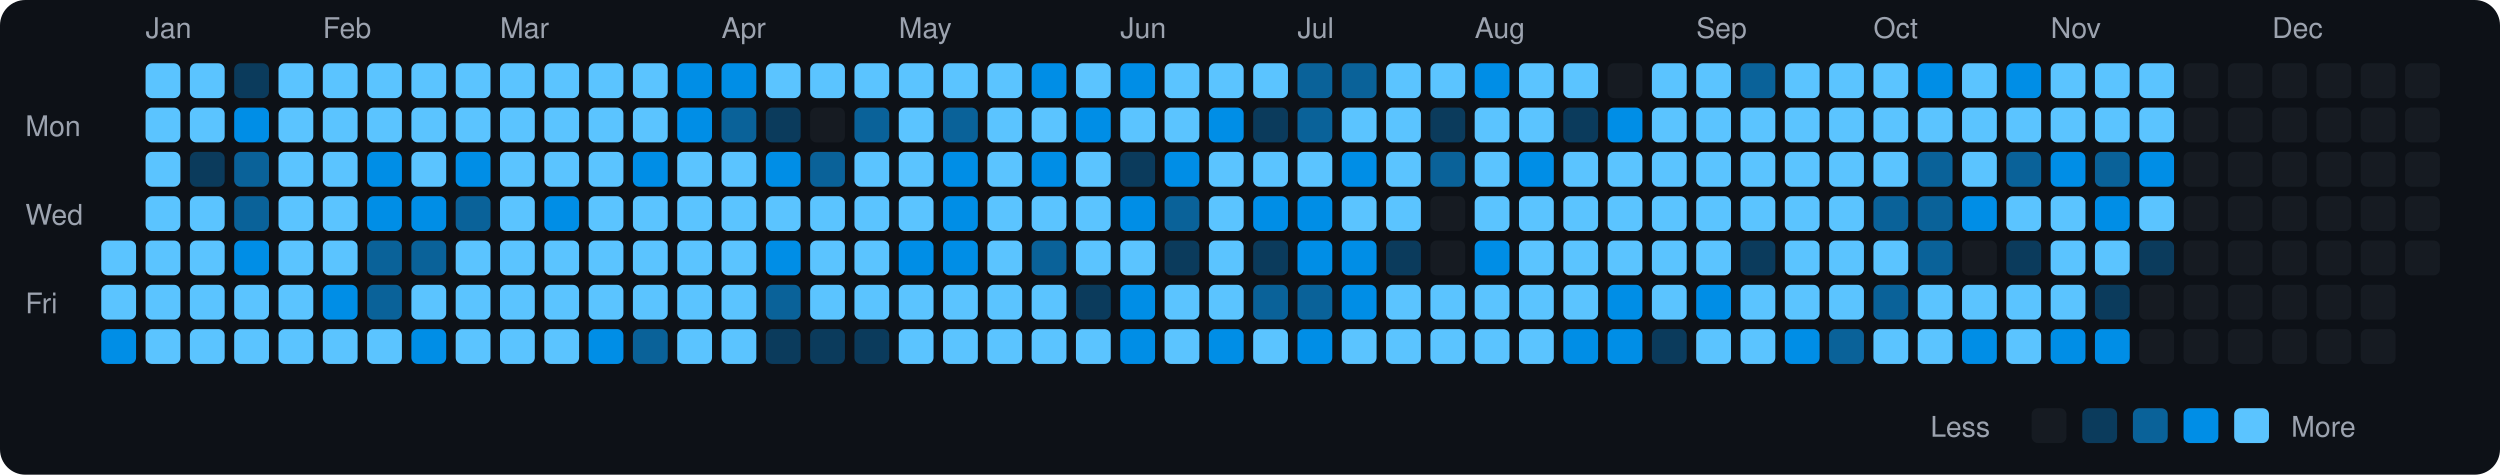
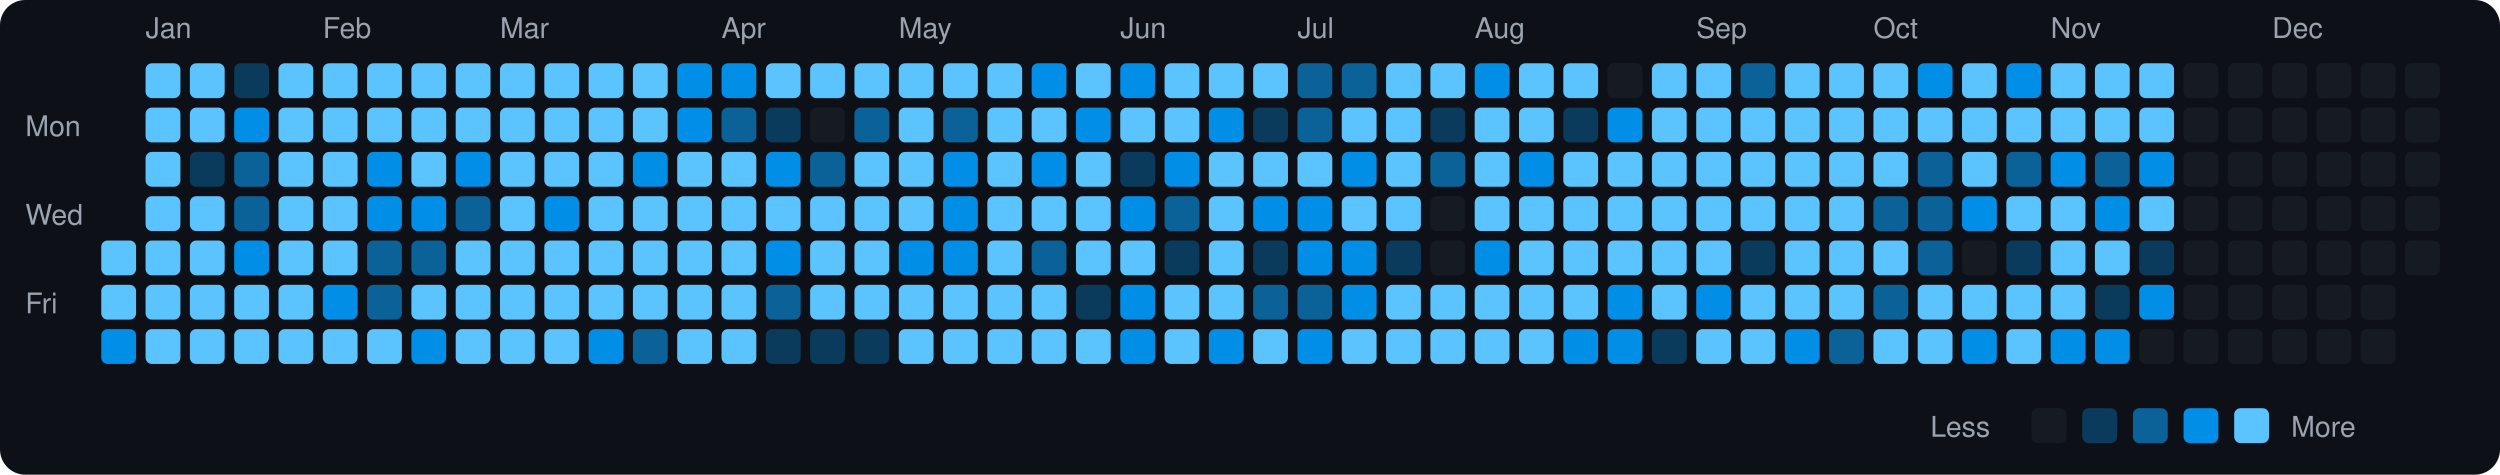
<svg xmlns="http://www.w3.org/2000/svg" viewBox="0 0 790 150" width="790" height="150">
  <rect width="790" height="150" fill="#0d1117" rx="8" ry="8" />
  <text x="8" y="43" fill="#9ca3af" font-size="9" font-family="-apple-system, BlinkMacSystemFont, 'Segoe UI', Helvetica, Arial, sans-serif">Mon</text>
  <text x="8" y="71" fill="#9ca3af" font-size="9" font-family="-apple-system, BlinkMacSystemFont, 'Segoe UI', Helvetica, Arial, sans-serif">Wed</text>
  <text x="8" y="99" fill="#9ca3af" font-size="9" font-family="-apple-system, BlinkMacSystemFont, 'Segoe UI', Helvetica, Arial, sans-serif">Fri</text>
  <rect x="32" y="76" width="11" height="11" rx="2" ry="2" fill="#5bc4ff">
    </rect>
  <rect x="32" y="90" width="11" height="11" rx="2" ry="2" fill="#5bc4ff">
    </rect>
  <rect x="32" y="104" width="11" height="11" rx="2" ry="2" fill="#008ee6">
    </rect>
  <text x="46" y="12" fill="#9ca3af" font-size="9" font-family="-apple-system, BlinkMacSystemFont, 'Segoe UI', Helvetica, Arial, sans-serif">Jan</text>
  <rect x="46" y="20" width="11" height="11" rx="2" ry="2" fill="#5bc4ff">
    </rect>
  <rect x="46" y="34" width="11" height="11" rx="2" ry="2" fill="#5bc4ff">
    </rect>
  <rect x="46" y="48" width="11" height="11" rx="2" ry="2" fill="#5bc4ff">
    </rect>
  <rect x="46" y="62" width="11" height="11" rx="2" ry="2" fill="#5bc4ff">
    </rect>
  <rect x="46" y="76" width="11" height="11" rx="2" ry="2" fill="#5bc4ff">
    </rect>
  <rect x="46" y="90" width="11" height="11" rx="2" ry="2" fill="#5bc4ff">
    </rect>
  <rect x="46" y="104" width="11" height="11" rx="2" ry="2" fill="#5bc4ff">
    </rect>
  <rect x="60" y="20" width="11" height="11" rx="2" ry="2" fill="#5bc4ff">
    </rect>
  <rect x="60" y="34" width="11" height="11" rx="2" ry="2" fill="#5bc4ff">
    </rect>
  <rect x="60" y="48" width="11" height="11" rx="2" ry="2" fill="#0b3b5c">
    </rect>
  <rect x="60" y="62" width="11" height="11" rx="2" ry="2" fill="#5bc4ff">
    </rect>
  <rect x="60" y="76" width="11" height="11" rx="2" ry="2" fill="#5bc4ff">
    </rect>
  <rect x="60" y="90" width="11" height="11" rx="2" ry="2" fill="#5bc4ff">
    </rect>
  <rect x="60" y="104" width="11" height="11" rx="2" ry="2" fill="#5bc4ff">
    </rect>
  <rect x="74" y="20" width="11" height="11" rx="2" ry="2" fill="#0b3b5c">
    </rect>
  <rect x="74" y="34" width="11" height="11" rx="2" ry="2" fill="#008ee6">
    </rect>
  <rect x="74" y="48" width="11" height="11" rx="2" ry="2" fill="#0a6299">
    </rect>
  <rect x="74" y="62" width="11" height="11" rx="2" ry="2" fill="#0a6299">
    </rect>
  <rect x="74" y="76" width="11" height="11" rx="2" ry="2" fill="#008ee6">
    </rect>
  <rect x="74" y="90" width="11" height="11" rx="2" ry="2" fill="#5bc4ff">
    </rect>
  <rect x="74" y="104" width="11" height="11" rx="2" ry="2" fill="#5bc4ff">
    </rect>
  <rect x="88" y="20" width="11" height="11" rx="2" ry="2" fill="#5bc4ff">
    </rect>
  <rect x="88" y="34" width="11" height="11" rx="2" ry="2" fill="#5bc4ff">
    </rect>
  <rect x="88" y="48" width="11" height="11" rx="2" ry="2" fill="#5bc4ff">
    </rect>
  <rect x="88" y="62" width="11" height="11" rx="2" ry="2" fill="#5bc4ff">
    </rect>
  <rect x="88" y="76" width="11" height="11" rx="2" ry="2" fill="#5bc4ff">
    </rect>
  <rect x="88" y="90" width="11" height="11" rx="2" ry="2" fill="#5bc4ff">
    </rect>
  <rect x="88" y="104" width="11" height="11" rx="2" ry="2" fill="#5bc4ff">
    </rect>
  <text x="102" y="12" fill="#9ca3af" font-size="9" font-family="-apple-system, BlinkMacSystemFont, 'Segoe UI', Helvetica, Arial, sans-serif">Feb</text>
  <rect x="102" y="20" width="11" height="11" rx="2" ry="2" fill="#5bc4ff">
    </rect>
  <rect x="102" y="34" width="11" height="11" rx="2" ry="2" fill="#5bc4ff">
    </rect>
  <rect x="102" y="48" width="11" height="11" rx="2" ry="2" fill="#5bc4ff">
    </rect>
  <rect x="102" y="62" width="11" height="11" rx="2" ry="2" fill="#5bc4ff">
    </rect>
  <rect x="102" y="76" width="11" height="11" rx="2" ry="2" fill="#5bc4ff">
    </rect>
  <rect x="102" y="90" width="11" height="11" rx="2" ry="2" fill="#008ee6">
    </rect>
  <rect x="102" y="104" width="11" height="11" rx="2" ry="2" fill="#5bc4ff">
    </rect>
  <rect x="116" y="20" width="11" height="11" rx="2" ry="2" fill="#5bc4ff">
    </rect>
  <rect x="116" y="34" width="11" height="11" rx="2" ry="2" fill="#5bc4ff">
    </rect>
  <rect x="116" y="48" width="11" height="11" rx="2" ry="2" fill="#008ee6">
    </rect>
  <rect x="116" y="62" width="11" height="11" rx="2" ry="2" fill="#008ee6">
    </rect>
  <rect x="116" y="76" width="11" height="11" rx="2" ry="2" fill="#0a6299">
    </rect>
  <rect x="116" y="90" width="11" height="11" rx="2" ry="2" fill="#0a6299">
    </rect>
  <rect x="116" y="104" width="11" height="11" rx="2" ry="2" fill="#5bc4ff">
    </rect>
  <rect x="130" y="20" width="11" height="11" rx="2" ry="2" fill="#5bc4ff">
    </rect>
  <rect x="130" y="34" width="11" height="11" rx="2" ry="2" fill="#5bc4ff">
    </rect>
  <rect x="130" y="48" width="11" height="11" rx="2" ry="2" fill="#5bc4ff">
    </rect>
  <rect x="130" y="62" width="11" height="11" rx="2" ry="2" fill="#008ee6">
    </rect>
  <rect x="130" y="76" width="11" height="11" rx="2" ry="2" fill="#0a6299">
    </rect>
  <rect x="130" y="90" width="11" height="11" rx="2" ry="2" fill="#5bc4ff">
    </rect>
  <rect x="130" y="104" width="11" height="11" rx="2" ry="2" fill="#008ee6">
    </rect>
  <rect x="144" y="20" width="11" height="11" rx="2" ry="2" fill="#5bc4ff">
    </rect>
  <rect x="144" y="34" width="11" height="11" rx="2" ry="2" fill="#5bc4ff">
    </rect>
  <rect x="144" y="48" width="11" height="11" rx="2" ry="2" fill="#008ee6">
    </rect>
  <rect x="144" y="62" width="11" height="11" rx="2" ry="2" fill="#0a6299">
    </rect>
  <rect x="144" y="76" width="11" height="11" rx="2" ry="2" fill="#5bc4ff">
    </rect>
  <rect x="144" y="90" width="11" height="11" rx="2" ry="2" fill="#5bc4ff">
    </rect>
  <rect x="144" y="104" width="11" height="11" rx="2" ry="2" fill="#5bc4ff">
    </rect>
  <text x="158" y="12" fill="#9ca3af" font-size="9" font-family="-apple-system, BlinkMacSystemFont, 'Segoe UI', Helvetica, Arial, sans-serif">Mar</text>
  <rect x="158" y="20" width="11" height="11" rx="2" ry="2" fill="#5bc4ff">
    </rect>
  <rect x="158" y="34" width="11" height="11" rx="2" ry="2" fill="#5bc4ff">
    </rect>
  <rect x="158" y="48" width="11" height="11" rx="2" ry="2" fill="#5bc4ff">
    </rect>
  <rect x="158" y="62" width="11" height="11" rx="2" ry="2" fill="#5bc4ff">
    </rect>
  <rect x="158" y="76" width="11" height="11" rx="2" ry="2" fill="#5bc4ff">
    </rect>
  <rect x="158" y="90" width="11" height="11" rx="2" ry="2" fill="#5bc4ff">
    </rect>
  <rect x="158" y="104" width="11" height="11" rx="2" ry="2" fill="#5bc4ff">
    </rect>
  <rect x="172" y="20" width="11" height="11" rx="2" ry="2" fill="#5bc4ff">
    </rect>
  <rect x="172" y="34" width="11" height="11" rx="2" ry="2" fill="#5bc4ff">
    </rect>
  <rect x="172" y="48" width="11" height="11" rx="2" ry="2" fill="#5bc4ff">
    </rect>
  <rect x="172" y="62" width="11" height="11" rx="2" ry="2" fill="#008ee6">
    </rect>
  <rect x="172" y="76" width="11" height="11" rx="2" ry="2" fill="#5bc4ff">
    </rect>
  <rect x="172" y="90" width="11" height="11" rx="2" ry="2" fill="#5bc4ff">
    </rect>
  <rect x="172" y="104" width="11" height="11" rx="2" ry="2" fill="#5bc4ff">
    </rect>
  <rect x="186" y="20" width="11" height="11" rx="2" ry="2" fill="#5bc4ff">
    </rect>
  <rect x="186" y="34" width="11" height="11" rx="2" ry="2" fill="#5bc4ff">
    </rect>
  <rect x="186" y="48" width="11" height="11" rx="2" ry="2" fill="#5bc4ff">
    </rect>
  <rect x="186" y="62" width="11" height="11" rx="2" ry="2" fill="#5bc4ff">
    </rect>
  <rect x="186" y="76" width="11" height="11" rx="2" ry="2" fill="#5bc4ff">
    </rect>
  <rect x="186" y="90" width="11" height="11" rx="2" ry="2" fill="#5bc4ff">
    </rect>
  <rect x="186" y="104" width="11" height="11" rx="2" ry="2" fill="#008ee6">
    </rect>
  <rect x="200" y="20" width="11" height="11" rx="2" ry="2" fill="#5bc4ff">
    </rect>
  <rect x="200" y="34" width="11" height="11" rx="2" ry="2" fill="#5bc4ff">
    </rect>
  <rect x="200" y="48" width="11" height="11" rx="2" ry="2" fill="#008ee6">
    </rect>
  <rect x="200" y="62" width="11" height="11" rx="2" ry="2" fill="#5bc4ff">
    </rect>
  <rect x="200" y="76" width="11" height="11" rx="2" ry="2" fill="#5bc4ff">
    </rect>
  <rect x="200" y="90" width="11" height="11" rx="2" ry="2" fill="#5bc4ff">
    </rect>
  <rect x="200" y="104" width="11" height="11" rx="2" ry="2" fill="#0a6299">
    </rect>
  <rect x="214" y="20" width="11" height="11" rx="2" ry="2" fill="#008ee6">
    </rect>
  <rect x="214" y="34" width="11" height="11" rx="2" ry="2" fill="#008ee6">
    </rect>
  <rect x="214" y="48" width="11" height="11" rx="2" ry="2" fill="#5bc4ff">
    </rect>
  <rect x="214" y="62" width="11" height="11" rx="2" ry="2" fill="#5bc4ff">
    </rect>
  <rect x="214" y="76" width="11" height="11" rx="2" ry="2" fill="#5bc4ff">
    </rect>
  <rect x="214" y="90" width="11" height="11" rx="2" ry="2" fill="#5bc4ff">
    </rect>
  <rect x="214" y="104" width="11" height="11" rx="2" ry="2" fill="#5bc4ff">
    </rect>
  <text x="228" y="12" fill="#9ca3af" font-size="9" font-family="-apple-system, BlinkMacSystemFont, 'Segoe UI', Helvetica, Arial, sans-serif">Apr</text>
  <rect x="228" y="20" width="11" height="11" rx="2" ry="2" fill="#008ee6">
    </rect>
  <rect x="228" y="34" width="11" height="11" rx="2" ry="2" fill="#0a6299">
    </rect>
  <rect x="228" y="48" width="11" height="11" rx="2" ry="2" fill="#5bc4ff">
    </rect>
  <rect x="228" y="62" width="11" height="11" rx="2" ry="2" fill="#5bc4ff">
    </rect>
  <rect x="228" y="76" width="11" height="11" rx="2" ry="2" fill="#5bc4ff">
    </rect>
  <rect x="228" y="90" width="11" height="11" rx="2" ry="2" fill="#5bc4ff">
    </rect>
  <rect x="228" y="104" width="11" height="11" rx="2" ry="2" fill="#5bc4ff">
    </rect>
  <rect x="242" y="20" width="11" height="11" rx="2" ry="2" fill="#5bc4ff">
    </rect>
  <rect x="242" y="34" width="11" height="11" rx="2" ry="2" fill="#0b3b5c">
    </rect>
  <rect x="242" y="48" width="11" height="11" rx="2" ry="2" fill="#008ee6">
    </rect>
  <rect x="242" y="62" width="11" height="11" rx="2" ry="2" fill="#5bc4ff">
    </rect>
  <rect x="242" y="76" width="11" height="11" rx="2" ry="2" fill="#008ee6">
    </rect>
  <rect x="242" y="90" width="11" height="11" rx="2" ry="2" fill="#0a6299">
    </rect>
  <rect x="242" y="104" width="11" height="11" rx="2" ry="2" fill="#0b3b5c">
    </rect>
  <rect x="256" y="20" width="11" height="11" rx="2" ry="2" fill="#5bc4ff">
    </rect>
  <rect x="256" y="34" width="11" height="11" rx="2" ry="2" fill="#161b22">
    </rect>
  <rect x="256" y="48" width="11" height="11" rx="2" ry="2" fill="#0a6299">
    </rect>
  <rect x="256" y="62" width="11" height="11" rx="2" ry="2" fill="#5bc4ff">
    </rect>
  <rect x="256" y="76" width="11" height="11" rx="2" ry="2" fill="#5bc4ff">
    </rect>
  <rect x="256" y="90" width="11" height="11" rx="2" ry="2" fill="#5bc4ff">
    </rect>
  <rect x="256" y="104" width="11" height="11" rx="2" ry="2" fill="#0b3b5c">
    </rect>
  <rect x="270" y="20" width="11" height="11" rx="2" ry="2" fill="#5bc4ff">
    </rect>
  <rect x="270" y="34" width="11" height="11" rx="2" ry="2" fill="#0a6299">
    </rect>
  <rect x="270" y="48" width="11" height="11" rx="2" ry="2" fill="#5bc4ff">
    </rect>
  <rect x="270" y="62" width="11" height="11" rx="2" ry="2" fill="#5bc4ff">
    </rect>
  <rect x="270" y="76" width="11" height="11" rx="2" ry="2" fill="#5bc4ff">
    </rect>
  <rect x="270" y="90" width="11" height="11" rx="2" ry="2" fill="#5bc4ff">
    </rect>
  <rect x="270" y="104" width="11" height="11" rx="2" ry="2" fill="#0b3b5c">
    </rect>
  <text x="284" y="12" fill="#9ca3af" font-size="9" font-family="-apple-system, BlinkMacSystemFont, 'Segoe UI', Helvetica, Arial, sans-serif">May</text>
  <rect x="284" y="20" width="11" height="11" rx="2" ry="2" fill="#5bc4ff">
    </rect>
  <rect x="284" y="34" width="11" height="11" rx="2" ry="2" fill="#5bc4ff">
    </rect>
  <rect x="284" y="48" width="11" height="11" rx="2" ry="2" fill="#5bc4ff">
    </rect>
  <rect x="284" y="62" width="11" height="11" rx="2" ry="2" fill="#5bc4ff">
    </rect>
  <rect x="284" y="76" width="11" height="11" rx="2" ry="2" fill="#008ee6">
    </rect>
  <rect x="284" y="90" width="11" height="11" rx="2" ry="2" fill="#5bc4ff">
    </rect>
  <rect x="284" y="104" width="11" height="11" rx="2" ry="2" fill="#5bc4ff">
    </rect>
  <rect x="298" y="20" width="11" height="11" rx="2" ry="2" fill="#5bc4ff">
    </rect>
  <rect x="298" y="34" width="11" height="11" rx="2" ry="2" fill="#0a6299">
    </rect>
  <rect x="298" y="48" width="11" height="11" rx="2" ry="2" fill="#008ee6">
    </rect>
  <rect x="298" y="62" width="11" height="11" rx="2" ry="2" fill="#008ee6">
    </rect>
  <rect x="298" y="76" width="11" height="11" rx="2" ry="2" fill="#008ee6">
    </rect>
  <rect x="298" y="90" width="11" height="11" rx="2" ry="2" fill="#5bc4ff">
    </rect>
  <rect x="298" y="104" width="11" height="11" rx="2" ry="2" fill="#5bc4ff">
    </rect>
  <rect x="312" y="20" width="11" height="11" rx="2" ry="2" fill="#5bc4ff">
    </rect>
  <rect x="312" y="34" width="11" height="11" rx="2" ry="2" fill="#5bc4ff">
    </rect>
  <rect x="312" y="48" width="11" height="11" rx="2" ry="2" fill="#5bc4ff">
    </rect>
  <rect x="312" y="62" width="11" height="11" rx="2" ry="2" fill="#5bc4ff">
    </rect>
  <rect x="312" y="76" width="11" height="11" rx="2" ry="2" fill="#5bc4ff">
    </rect>
  <rect x="312" y="90" width="11" height="11" rx="2" ry="2" fill="#5bc4ff">
    </rect>
  <rect x="312" y="104" width="11" height="11" rx="2" ry="2" fill="#5bc4ff">
    </rect>
  <rect x="326" y="20" width="11" height="11" rx="2" ry="2" fill="#008ee6">
    </rect>
  <rect x="326" y="34" width="11" height="11" rx="2" ry="2" fill="#5bc4ff">
    </rect>
  <rect x="326" y="48" width="11" height="11" rx="2" ry="2" fill="#008ee6">
    </rect>
  <rect x="326" y="62" width="11" height="11" rx="2" ry="2" fill="#5bc4ff">
    </rect>
  <rect x="326" y="76" width="11" height="11" rx="2" ry="2" fill="#0a6299">
    </rect>
  <rect x="326" y="90" width="11" height="11" rx="2" ry="2" fill="#5bc4ff">
    </rect>
  <rect x="326" y="104" width="11" height="11" rx="2" ry="2" fill="#5bc4ff">
    </rect>
  <rect x="340" y="20" width="11" height="11" rx="2" ry="2" fill="#5bc4ff">
    </rect>
  <rect x="340" y="34" width="11" height="11" rx="2" ry="2" fill="#008ee6">
    </rect>
  <rect x="340" y="48" width="11" height="11" rx="2" ry="2" fill="#5bc4ff">
    </rect>
  <rect x="340" y="62" width="11" height="11" rx="2" ry="2" fill="#5bc4ff">
    </rect>
  <rect x="340" y="76" width="11" height="11" rx="2" ry="2" fill="#5bc4ff">
    </rect>
  <rect x="340" y="90" width="11" height="11" rx="2" ry="2" fill="#0b3b5c">
    </rect>
  <rect x="340" y="104" width="11" height="11" rx="2" ry="2" fill="#5bc4ff">
    </rect>
  <text x="354" y="12" fill="#9ca3af" font-size="9" font-family="-apple-system, BlinkMacSystemFont, 'Segoe UI', Helvetica, Arial, sans-serif">Jun</text>
  <rect x="354" y="20" width="11" height="11" rx="2" ry="2" fill="#008ee6">
    </rect>
  <rect x="354" y="34" width="11" height="11" rx="2" ry="2" fill="#5bc4ff">
    </rect>
  <rect x="354" y="48" width="11" height="11" rx="2" ry="2" fill="#0b3b5c">
    </rect>
  <rect x="354" y="62" width="11" height="11" rx="2" ry="2" fill="#008ee6">
    </rect>
  <rect x="354" y="76" width="11" height="11" rx="2" ry="2" fill="#5bc4ff">
    </rect>
  <rect x="354" y="90" width="11" height="11" rx="2" ry="2" fill="#008ee6">
    </rect>
  <rect x="354" y="104" width="11" height="11" rx="2" ry="2" fill="#008ee6">
    </rect>
  <rect x="368" y="20" width="11" height="11" rx="2" ry="2" fill="#5bc4ff">
    </rect>
  <rect x="368" y="34" width="11" height="11" rx="2" ry="2" fill="#5bc4ff">
    </rect>
  <rect x="368" y="48" width="11" height="11" rx="2" ry="2" fill="#008ee6">
    </rect>
  <rect x="368" y="62" width="11" height="11" rx="2" ry="2" fill="#0a6299">
    </rect>
  <rect x="368" y="76" width="11" height="11" rx="2" ry="2" fill="#0b3b5c">
    </rect>
  <rect x="368" y="90" width="11" height="11" rx="2" ry="2" fill="#5bc4ff">
    </rect>
  <rect x="368" y="104" width="11" height="11" rx="2" ry="2" fill="#5bc4ff">
    </rect>
  <rect x="382" y="20" width="11" height="11" rx="2" ry="2" fill="#5bc4ff">
    </rect>
  <rect x="382" y="34" width="11" height="11" rx="2" ry="2" fill="#008ee6">
    </rect>
  <rect x="382" y="48" width="11" height="11" rx="2" ry="2" fill="#5bc4ff">
    </rect>
  <rect x="382" y="62" width="11" height="11" rx="2" ry="2" fill="#5bc4ff">
    </rect>
  <rect x="382" y="76" width="11" height="11" rx="2" ry="2" fill="#5bc4ff">
    </rect>
  <rect x="382" y="90" width="11" height="11" rx="2" ry="2" fill="#5bc4ff">
    </rect>
  <rect x="382" y="104" width="11" height="11" rx="2" ry="2" fill="#008ee6">
    </rect>
  <rect x="396" y="20" width="11" height="11" rx="2" ry="2" fill="#5bc4ff">
    </rect>
  <rect x="396" y="34" width="11" height="11" rx="2" ry="2" fill="#0b3b5c">
    </rect>
  <rect x="396" y="48" width="11" height="11" rx="2" ry="2" fill="#5bc4ff">
    </rect>
  <rect x="396" y="62" width="11" height="11" rx="2" ry="2" fill="#008ee6">
    </rect>
  <rect x="396" y="76" width="11" height="11" rx="2" ry="2" fill="#0b3b5c">
    </rect>
  <rect x="396" y="90" width="11" height="11" rx="2" ry="2" fill="#0a6299">
    </rect>
  <rect x="396" y="104" width="11" height="11" rx="2" ry="2" fill="#5bc4ff">
    </rect>
  <text x="410" y="12" fill="#9ca3af" font-size="9" font-family="-apple-system, BlinkMacSystemFont, 'Segoe UI', Helvetica, Arial, sans-serif">Jul</text>
  <rect x="410" y="20" width="11" height="11" rx="2" ry="2" fill="#0a6299">
    </rect>
  <rect x="410" y="34" width="11" height="11" rx="2" ry="2" fill="#0a6299">
    </rect>
  <rect x="410" y="48" width="11" height="11" rx="2" ry="2" fill="#5bc4ff">
    </rect>
  <rect x="410" y="62" width="11" height="11" rx="2" ry="2" fill="#008ee6">
    </rect>
  <rect x="410" y="76" width="11" height="11" rx="2" ry="2" fill="#008ee6">
    </rect>
  <rect x="410" y="90" width="11" height="11" rx="2" ry="2" fill="#0a6299">
    </rect>
  <rect x="410" y="104" width="11" height="11" rx="2" ry="2" fill="#008ee6">
    </rect>
  <rect x="424" y="20" width="11" height="11" rx="2" ry="2" fill="#0a6299">
    </rect>
  <rect x="424" y="34" width="11" height="11" rx="2" ry="2" fill="#5bc4ff">
    </rect>
  <rect x="424" y="48" width="11" height="11" rx="2" ry="2" fill="#008ee6">
    </rect>
  <rect x="424" y="62" width="11" height="11" rx="2" ry="2" fill="#5bc4ff">
    </rect>
  <rect x="424" y="76" width="11" height="11" rx="2" ry="2" fill="#008ee6">
    </rect>
  <rect x="424" y="90" width="11" height="11" rx="2" ry="2" fill="#008ee6">
    </rect>
  <rect x="424" y="104" width="11" height="11" rx="2" ry="2" fill="#5bc4ff">
    </rect>
  <rect x="438" y="20" width="11" height="11" rx="2" ry="2" fill="#5bc4ff">
    </rect>
  <rect x="438" y="34" width="11" height="11" rx="2" ry="2" fill="#5bc4ff">
    </rect>
  <rect x="438" y="48" width="11" height="11" rx="2" ry="2" fill="#5bc4ff">
    </rect>
  <rect x="438" y="62" width="11" height="11" rx="2" ry="2" fill="#5bc4ff">
    </rect>
  <rect x="438" y="76" width="11" height="11" rx="2" ry="2" fill="#0b3b5c">
    </rect>
  <rect x="438" y="90" width="11" height="11" rx="2" ry="2" fill="#5bc4ff">
    </rect>
  <rect x="438" y="104" width="11" height="11" rx="2" ry="2" fill="#5bc4ff">
    </rect>
  <rect x="452" y="20" width="11" height="11" rx="2" ry="2" fill="#5bc4ff">
    </rect>
  <rect x="452" y="34" width="11" height="11" rx="2" ry="2" fill="#0b3b5c">
    </rect>
  <rect x="452" y="48" width="11" height="11" rx="2" ry="2" fill="#0a6299">
    </rect>
  <rect x="452" y="62" width="11" height="11" rx="2" ry="2" fill="#161b22">
    </rect>
  <rect x="452" y="76" width="11" height="11" rx="2" ry="2" fill="#161b22">
    </rect>
  <rect x="452" y="90" width="11" height="11" rx="2" ry="2" fill="#5bc4ff">
    </rect>
  <rect x="452" y="104" width="11" height="11" rx="2" ry="2" fill="#5bc4ff">
    </rect>
  <text x="466" y="12" fill="#9ca3af" font-size="9" font-family="-apple-system, BlinkMacSystemFont, 'Segoe UI', Helvetica, Arial, sans-serif">Aug</text>
  <rect x="466" y="20" width="11" height="11" rx="2" ry="2" fill="#008ee6">
    </rect>
  <rect x="466" y="34" width="11" height="11" rx="2" ry="2" fill="#5bc4ff">
    </rect>
  <rect x="466" y="48" width="11" height="11" rx="2" ry="2" fill="#5bc4ff">
    </rect>
  <rect x="466" y="62" width="11" height="11" rx="2" ry="2" fill="#5bc4ff">
    </rect>
  <rect x="466" y="76" width="11" height="11" rx="2" ry="2" fill="#008ee6">
    </rect>
  <rect x="466" y="90" width="11" height="11" rx="2" ry="2" fill="#5bc4ff">
    </rect>
  <rect x="466" y="104" width="11" height="11" rx="2" ry="2" fill="#5bc4ff">
    </rect>
  <rect x="480" y="20" width="11" height="11" rx="2" ry="2" fill="#5bc4ff">
    </rect>
  <rect x="480" y="34" width="11" height="11" rx="2" ry="2" fill="#5bc4ff">
    </rect>
  <rect x="480" y="48" width="11" height="11" rx="2" ry="2" fill="#008ee6">
    </rect>
  <rect x="480" y="62" width="11" height="11" rx="2" ry="2" fill="#5bc4ff">
    </rect>
  <rect x="480" y="76" width="11" height="11" rx="2" ry="2" fill="#5bc4ff">
    </rect>
  <rect x="480" y="90" width="11" height="11" rx="2" ry="2" fill="#5bc4ff">
    </rect>
  <rect x="480" y="104" width="11" height="11" rx="2" ry="2" fill="#5bc4ff">
    </rect>
  <rect x="494" y="20" width="11" height="11" rx="2" ry="2" fill="#5bc4ff">
    </rect>
  <rect x="494" y="34" width="11" height="11" rx="2" ry="2" fill="#0b3b5c">
    </rect>
  <rect x="494" y="48" width="11" height="11" rx="2" ry="2" fill="#5bc4ff">
    </rect>
  <rect x="494" y="62" width="11" height="11" rx="2" ry="2" fill="#5bc4ff">
    </rect>
  <rect x="494" y="76" width="11" height="11" rx="2" ry="2" fill="#5bc4ff">
    </rect>
  <rect x="494" y="90" width="11" height="11" rx="2" ry="2" fill="#5bc4ff">
    </rect>
  <rect x="494" y="104" width="11" height="11" rx="2" ry="2" fill="#008ee6">
    </rect>
  <rect x="508" y="20" width="11" height="11" rx="2" ry="2" fill="#161b22">
    </rect>
  <rect x="508" y="34" width="11" height="11" rx="2" ry="2" fill="#008ee6">
    </rect>
  <rect x="508" y="48" width="11" height="11" rx="2" ry="2" fill="#5bc4ff">
    </rect>
  <rect x="508" y="62" width="11" height="11" rx="2" ry="2" fill="#5bc4ff">
    </rect>
  <rect x="508" y="76" width="11" height="11" rx="2" ry="2" fill="#5bc4ff">
    </rect>
  <rect x="508" y="90" width="11" height="11" rx="2" ry="2" fill="#008ee6">
    </rect>
  <rect x="508" y="104" width="11" height="11" rx="2" ry="2" fill="#008ee6">
    </rect>
  <rect x="522" y="20" width="11" height="11" rx="2" ry="2" fill="#5bc4ff">
    </rect>
  <rect x="522" y="34" width="11" height="11" rx="2" ry="2" fill="#5bc4ff">
    </rect>
  <rect x="522" y="48" width="11" height="11" rx="2" ry="2" fill="#5bc4ff">
    </rect>
  <rect x="522" y="62" width="11" height="11" rx="2" ry="2" fill="#5bc4ff">
    </rect>
  <rect x="522" y="76" width="11" height="11" rx="2" ry="2" fill="#5bc4ff">
    </rect>
  <rect x="522" y="90" width="11" height="11" rx="2" ry="2" fill="#5bc4ff">
    </rect>
  <rect x="522" y="104" width="11" height="11" rx="2" ry="2" fill="#0b3b5c">
    </rect>
  <text x="536" y="12" fill="#9ca3af" font-size="9" font-family="-apple-system, BlinkMacSystemFont, 'Segoe UI', Helvetica, Arial, sans-serif">Sep</text>
  <rect x="536" y="20" width="11" height="11" rx="2" ry="2" fill="#5bc4ff">
    </rect>
  <rect x="536" y="34" width="11" height="11" rx="2" ry="2" fill="#5bc4ff">
    </rect>
  <rect x="536" y="48" width="11" height="11" rx="2" ry="2" fill="#5bc4ff">
    </rect>
  <rect x="536" y="62" width="11" height="11" rx="2" ry="2" fill="#5bc4ff">
    </rect>
  <rect x="536" y="76" width="11" height="11" rx="2" ry="2" fill="#5bc4ff">
    </rect>
  <rect x="536" y="90" width="11" height="11" rx="2" ry="2" fill="#008ee6">
    </rect>
  <rect x="536" y="104" width="11" height="11" rx="2" ry="2" fill="#5bc4ff">
    </rect>
  <rect x="550" y="20" width="11" height="11" rx="2" ry="2" fill="#0a6299">
    </rect>
  <rect x="550" y="34" width="11" height="11" rx="2" ry="2" fill="#5bc4ff">
    </rect>
  <rect x="550" y="48" width="11" height="11" rx="2" ry="2" fill="#5bc4ff">
    </rect>
  <rect x="550" y="62" width="11" height="11" rx="2" ry="2" fill="#5bc4ff">
    </rect>
  <rect x="550" y="76" width="11" height="11" rx="2" ry="2" fill="#0b3b5c">
    </rect>
  <rect x="550" y="90" width="11" height="11" rx="2" ry="2" fill="#5bc4ff">
    </rect>
  <rect x="550" y="104" width="11" height="11" rx="2" ry="2" fill="#5bc4ff">
    </rect>
  <rect x="564" y="20" width="11" height="11" rx="2" ry="2" fill="#5bc4ff">
    </rect>
  <rect x="564" y="34" width="11" height="11" rx="2" ry="2" fill="#5bc4ff">
    </rect>
  <rect x="564" y="48" width="11" height="11" rx="2" ry="2" fill="#5bc4ff">
    </rect>
  <rect x="564" y="62" width="11" height="11" rx="2" ry="2" fill="#5bc4ff">
    </rect>
  <rect x="564" y="76" width="11" height="11" rx="2" ry="2" fill="#5bc4ff">
    </rect>
  <rect x="564" y="90" width="11" height="11" rx="2" ry="2" fill="#5bc4ff">
    </rect>
  <rect x="564" y="104" width="11" height="11" rx="2" ry="2" fill="#008ee6">
    </rect>
  <rect x="578" y="20" width="11" height="11" rx="2" ry="2" fill="#5bc4ff">
    </rect>
  <rect x="578" y="34" width="11" height="11" rx="2" ry="2" fill="#5bc4ff">
    </rect>
  <rect x="578" y="48" width="11" height="11" rx="2" ry="2" fill="#5bc4ff">
    </rect>
  <rect x="578" y="62" width="11" height="11" rx="2" ry="2" fill="#5bc4ff">
    </rect>
  <rect x="578" y="76" width="11" height="11" rx="2" ry="2" fill="#5bc4ff">
    </rect>
  <rect x="578" y="90" width="11" height="11" rx="2" ry="2" fill="#5bc4ff">
    </rect>
  <rect x="578" y="104" width="11" height="11" rx="2" ry="2" fill="#0a6299">
    </rect>
  <text x="592" y="12" fill="#9ca3af" font-size="9" font-family="-apple-system, BlinkMacSystemFont, 'Segoe UI', Helvetica, Arial, sans-serif">Oct</text>
  <rect x="592" y="20" width="11" height="11" rx="2" ry="2" fill="#5bc4ff">
    </rect>
  <rect x="592" y="34" width="11" height="11" rx="2" ry="2" fill="#5bc4ff">
    </rect>
  <rect x="592" y="48" width="11" height="11" rx="2" ry="2" fill="#5bc4ff">
    </rect>
  <rect x="592" y="62" width="11" height="11" rx="2" ry="2" fill="#0a6299">
    </rect>
  <rect x="592" y="76" width="11" height="11" rx="2" ry="2" fill="#5bc4ff">
    </rect>
  <rect x="592" y="90" width="11" height="11" rx="2" ry="2" fill="#0a6299">
    </rect>
  <rect x="592" y="104" width="11" height="11" rx="2" ry="2" fill="#5bc4ff">
    </rect>
  <rect x="606" y="20" width="11" height="11" rx="2" ry="2" fill="#008ee6">
    </rect>
  <rect x="606" y="34" width="11" height="11" rx="2" ry="2" fill="#5bc4ff">
    </rect>
  <rect x="606" y="48" width="11" height="11" rx="2" ry="2" fill="#0a6299">
    </rect>
  <rect x="606" y="62" width="11" height="11" rx="2" ry="2" fill="#0a6299">
    </rect>
  <rect x="606" y="76" width="11" height="11" rx="2" ry="2" fill="#0a6299">
    </rect>
  <rect x="606" y="90" width="11" height="11" rx="2" ry="2" fill="#5bc4ff">
    </rect>
  <rect x="606" y="104" width="11" height="11" rx="2" ry="2" fill="#5bc4ff">
    </rect>
  <rect x="620" y="20" width="11" height="11" rx="2" ry="2" fill="#5bc4ff">
    </rect>
  <rect x="620" y="34" width="11" height="11" rx="2" ry="2" fill="#5bc4ff">
    </rect>
  <rect x="620" y="48" width="11" height="11" rx="2" ry="2" fill="#5bc4ff">
    </rect>
  <rect x="620" y="62" width="11" height="11" rx="2" ry="2" fill="#008ee6">
    </rect>
  <rect x="620" y="76" width="11" height="11" rx="2" ry="2" fill="#161b22">
    </rect>
  <rect x="620" y="90" width="11" height="11" rx="2" ry="2" fill="#5bc4ff">
    </rect>
  <rect x="620" y="104" width="11" height="11" rx="2" ry="2" fill="#008ee6">
    </rect>
  <rect x="634" y="20" width="11" height="11" rx="2" ry="2" fill="#008ee6">
    </rect>
  <rect x="634" y="34" width="11" height="11" rx="2" ry="2" fill="#5bc4ff">
    </rect>
  <rect x="634" y="48" width="11" height="11" rx="2" ry="2" fill="#0a6299">
    </rect>
  <rect x="634" y="62" width="11" height="11" rx="2" ry="2" fill="#5bc4ff">
    </rect>
  <rect x="634" y="76" width="11" height="11" rx="2" ry="2" fill="#0b3b5c">
    </rect>
  <rect x="634" y="90" width="11" height="11" rx="2" ry="2" fill="#5bc4ff">
    </rect>
  <rect x="634" y="104" width="11" height="11" rx="2" ry="2" fill="#5bc4ff">
    </rect>
  <text x="648" y="12" fill="#9ca3af" font-size="9" font-family="-apple-system, BlinkMacSystemFont, 'Segoe UI', Helvetica, Arial, sans-serif">Nov</text>
  <rect x="648" y="20" width="11" height="11" rx="2" ry="2" fill="#5bc4ff">
    </rect>
  <rect x="648" y="34" width="11" height="11" rx="2" ry="2" fill="#5bc4ff">
    </rect>
  <rect x="648" y="48" width="11" height="11" rx="2" ry="2" fill="#008ee6">
    </rect>
  <rect x="648" y="62" width="11" height="11" rx="2" ry="2" fill="#5bc4ff">
    </rect>
  <rect x="648" y="76" width="11" height="11" rx="2" ry="2" fill="#5bc4ff">
    </rect>
  <rect x="648" y="90" width="11" height="11" rx="2" ry="2" fill="#5bc4ff">
    </rect>
  <rect x="648" y="104" width="11" height="11" rx="2" ry="2" fill="#008ee6">
    </rect>
  <rect x="662" y="20" width="11" height="11" rx="2" ry="2" fill="#5bc4ff">
    </rect>
  <rect x="662" y="34" width="11" height="11" rx="2" ry="2" fill="#5bc4ff">
    </rect>
  <rect x="662" y="48" width="11" height="11" rx="2" ry="2" fill="#0a6299">
    </rect>
  <rect x="662" y="62" width="11" height="11" rx="2" ry="2" fill="#008ee6">
    </rect>
  <rect x="662" y="76" width="11" height="11" rx="2" ry="2" fill="#5bc4ff">
    </rect>
  <rect x="662" y="90" width="11" height="11" rx="2" ry="2" fill="#0b3b5c">
    </rect>
  <rect x="662" y="104" width="11" height="11" rx="2" ry="2" fill="#008ee6">
    </rect>
  <rect x="676" y="20" width="11" height="11" rx="2" ry="2" fill="#5bc4ff">
    </rect>
  <rect x="676" y="34" width="11" height="11" rx="2" ry="2" fill="#5bc4ff">
    </rect>
  <rect x="676" y="48" width="11" height="11" rx="2" ry="2" fill="#008ee6">
    </rect>
  <rect x="676" y="62" width="11" height="11" rx="2" ry="2" fill="#5bc4ff">
    </rect>
  <rect x="676" y="76" width="11" height="11" rx="2" ry="2" fill="#0b3b5c">
    </rect>
-   <rect x="676" y="90" width="11" height="11" rx="2" ry="2" fill="#161b22">
+   <rect x="676" y="90" width="11" height="11" rx="2" ry="2" fill="#008ee6">
    </rect>
  <rect x="676" y="104" width="11" height="11" rx="2" ry="2" fill="#161b22">
    </rect>
  <rect x="690" y="20" width="11" height="11" rx="2" ry="2" fill="#161b22">
    </rect>
  <rect x="690" y="34" width="11" height="11" rx="2" ry="2" fill="#161b22">
    </rect>
  <rect x="690" y="48" width="11" height="11" rx="2" ry="2" fill="#161b22">
    </rect>
  <rect x="690" y="62" width="11" height="11" rx="2" ry="2" fill="#161b22">
    </rect>
  <rect x="690" y="76" width="11" height="11" rx="2" ry="2" fill="#161b22">
    </rect>
  <rect x="690" y="90" width="11" height="11" rx="2" ry="2" fill="#161b22">
    </rect>
  <rect x="690" y="104" width="11" height="11" rx="2" ry="2" fill="#161b22">
    </rect>
  <rect x="704" y="20" width="11" height="11" rx="2" ry="2" fill="#161b22">
    </rect>
  <rect x="704" y="34" width="11" height="11" rx="2" ry="2" fill="#161b22">
    </rect>
  <rect x="704" y="48" width="11" height="11" rx="2" ry="2" fill="#161b22">
    </rect>
  <rect x="704" y="62" width="11" height="11" rx="2" ry="2" fill="#161b22">
    </rect>
  <rect x="704" y="76" width="11" height="11" rx="2" ry="2" fill="#161b22">
    </rect>
  <rect x="704" y="90" width="11" height="11" rx="2" ry="2" fill="#161b22">
    </rect>
  <rect x="704" y="104" width="11" height="11" rx="2" ry="2" fill="#161b22">
    </rect>
  <text x="718" y="12" fill="#9ca3af" font-size="9" font-family="-apple-system, BlinkMacSystemFont, 'Segoe UI', Helvetica, Arial, sans-serif">Dec</text>
  <rect x="718" y="20" width="11" height="11" rx="2" ry="2" fill="#161b22">
    </rect>
  <rect x="718" y="34" width="11" height="11" rx="2" ry="2" fill="#161b22">
    </rect>
  <rect x="718" y="48" width="11" height="11" rx="2" ry="2" fill="#161b22">
    </rect>
  <rect x="718" y="62" width="11" height="11" rx="2" ry="2" fill="#161b22">
    </rect>
  <rect x="718" y="76" width="11" height="11" rx="2" ry="2" fill="#161b22">
    </rect>
  <rect x="718" y="90" width="11" height="11" rx="2" ry="2" fill="#161b22">
    </rect>
  <rect x="718" y="104" width="11" height="11" rx="2" ry="2" fill="#161b22">
    </rect>
  <rect x="732" y="20" width="11" height="11" rx="2" ry="2" fill="#161b22">
    </rect>
  <rect x="732" y="34" width="11" height="11" rx="2" ry="2" fill="#161b22">
    </rect>
  <rect x="732" y="48" width="11" height="11" rx="2" ry="2" fill="#161b22">
    </rect>
  <rect x="732" y="62" width="11" height="11" rx="2" ry="2" fill="#161b22">
    </rect>
  <rect x="732" y="76" width="11" height="11" rx="2" ry="2" fill="#161b22">
    </rect>
  <rect x="732" y="90" width="11" height="11" rx="2" ry="2" fill="#161b22">
    </rect>
  <rect x="732" y="104" width="11" height="11" rx="2" ry="2" fill="#161b22">
    </rect>
  <rect x="746" y="20" width="11" height="11" rx="2" ry="2" fill="#161b22">
    </rect>
  <rect x="746" y="34" width="11" height="11" rx="2" ry="2" fill="#161b22">
    </rect>
  <rect x="746" y="48" width="11" height="11" rx="2" ry="2" fill="#161b22">
    </rect>
  <rect x="746" y="62" width="11" height="11" rx="2" ry="2" fill="#161b22">
    </rect>
  <rect x="746" y="76" width="11" height="11" rx="2" ry="2" fill="#161b22">
    </rect>
  <rect x="746" y="90" width="11" height="11" rx="2" ry="2" fill="#161b22">
    </rect>
  <rect x="746" y="104" width="11" height="11" rx="2" ry="2" fill="#161b22">
    </rect>
  <rect x="760" y="20" width="11" height="11" rx="2" ry="2" fill="#161b22">
    </rect>
  <rect x="760" y="34" width="11" height="11" rx="2" ry="2" fill="#161b22">
    </rect>
  <rect x="760" y="48" width="11" height="11" rx="2" ry="2" fill="#161b22">
    </rect>
  <rect x="760" y="62" width="11" height="11" rx="2" ry="2" fill="#161b22">
    </rect>
  <rect x="760" y="76" width="11" height="11" rx="2" ry="2" fill="#161b22">
    </rect>
  <text x="610" y="138" fill="#9ca3af" font-size="9" font-family="-apple-system, BlinkMacSystemFont, 'Segoe UI', Helvetica, Arial, sans-serif">Less</text>
  <rect x="642" y="129" width="11" height="11" rx="2" ry="2" fill="#161b22" />
  <rect x="658" y="129" width="11" height="11" rx="2" ry="2" fill="#0b3b5c" />
  <rect x="674" y="129" width="11" height="11" rx="2" ry="2" fill="#0a6299" />
  <rect x="690" y="129" width="11" height="11" rx="2" ry="2" fill="#008ee6" />
  <rect x="706" y="129" width="11" height="11" rx="2" ry="2" fill="#5bc4ff" />
  <text x="724" y="138" fill="#9ca3af" font-size="9" font-family="-apple-system, BlinkMacSystemFont, 'Segoe UI', Helvetica, Arial, sans-serif">More</text>
</svg>
